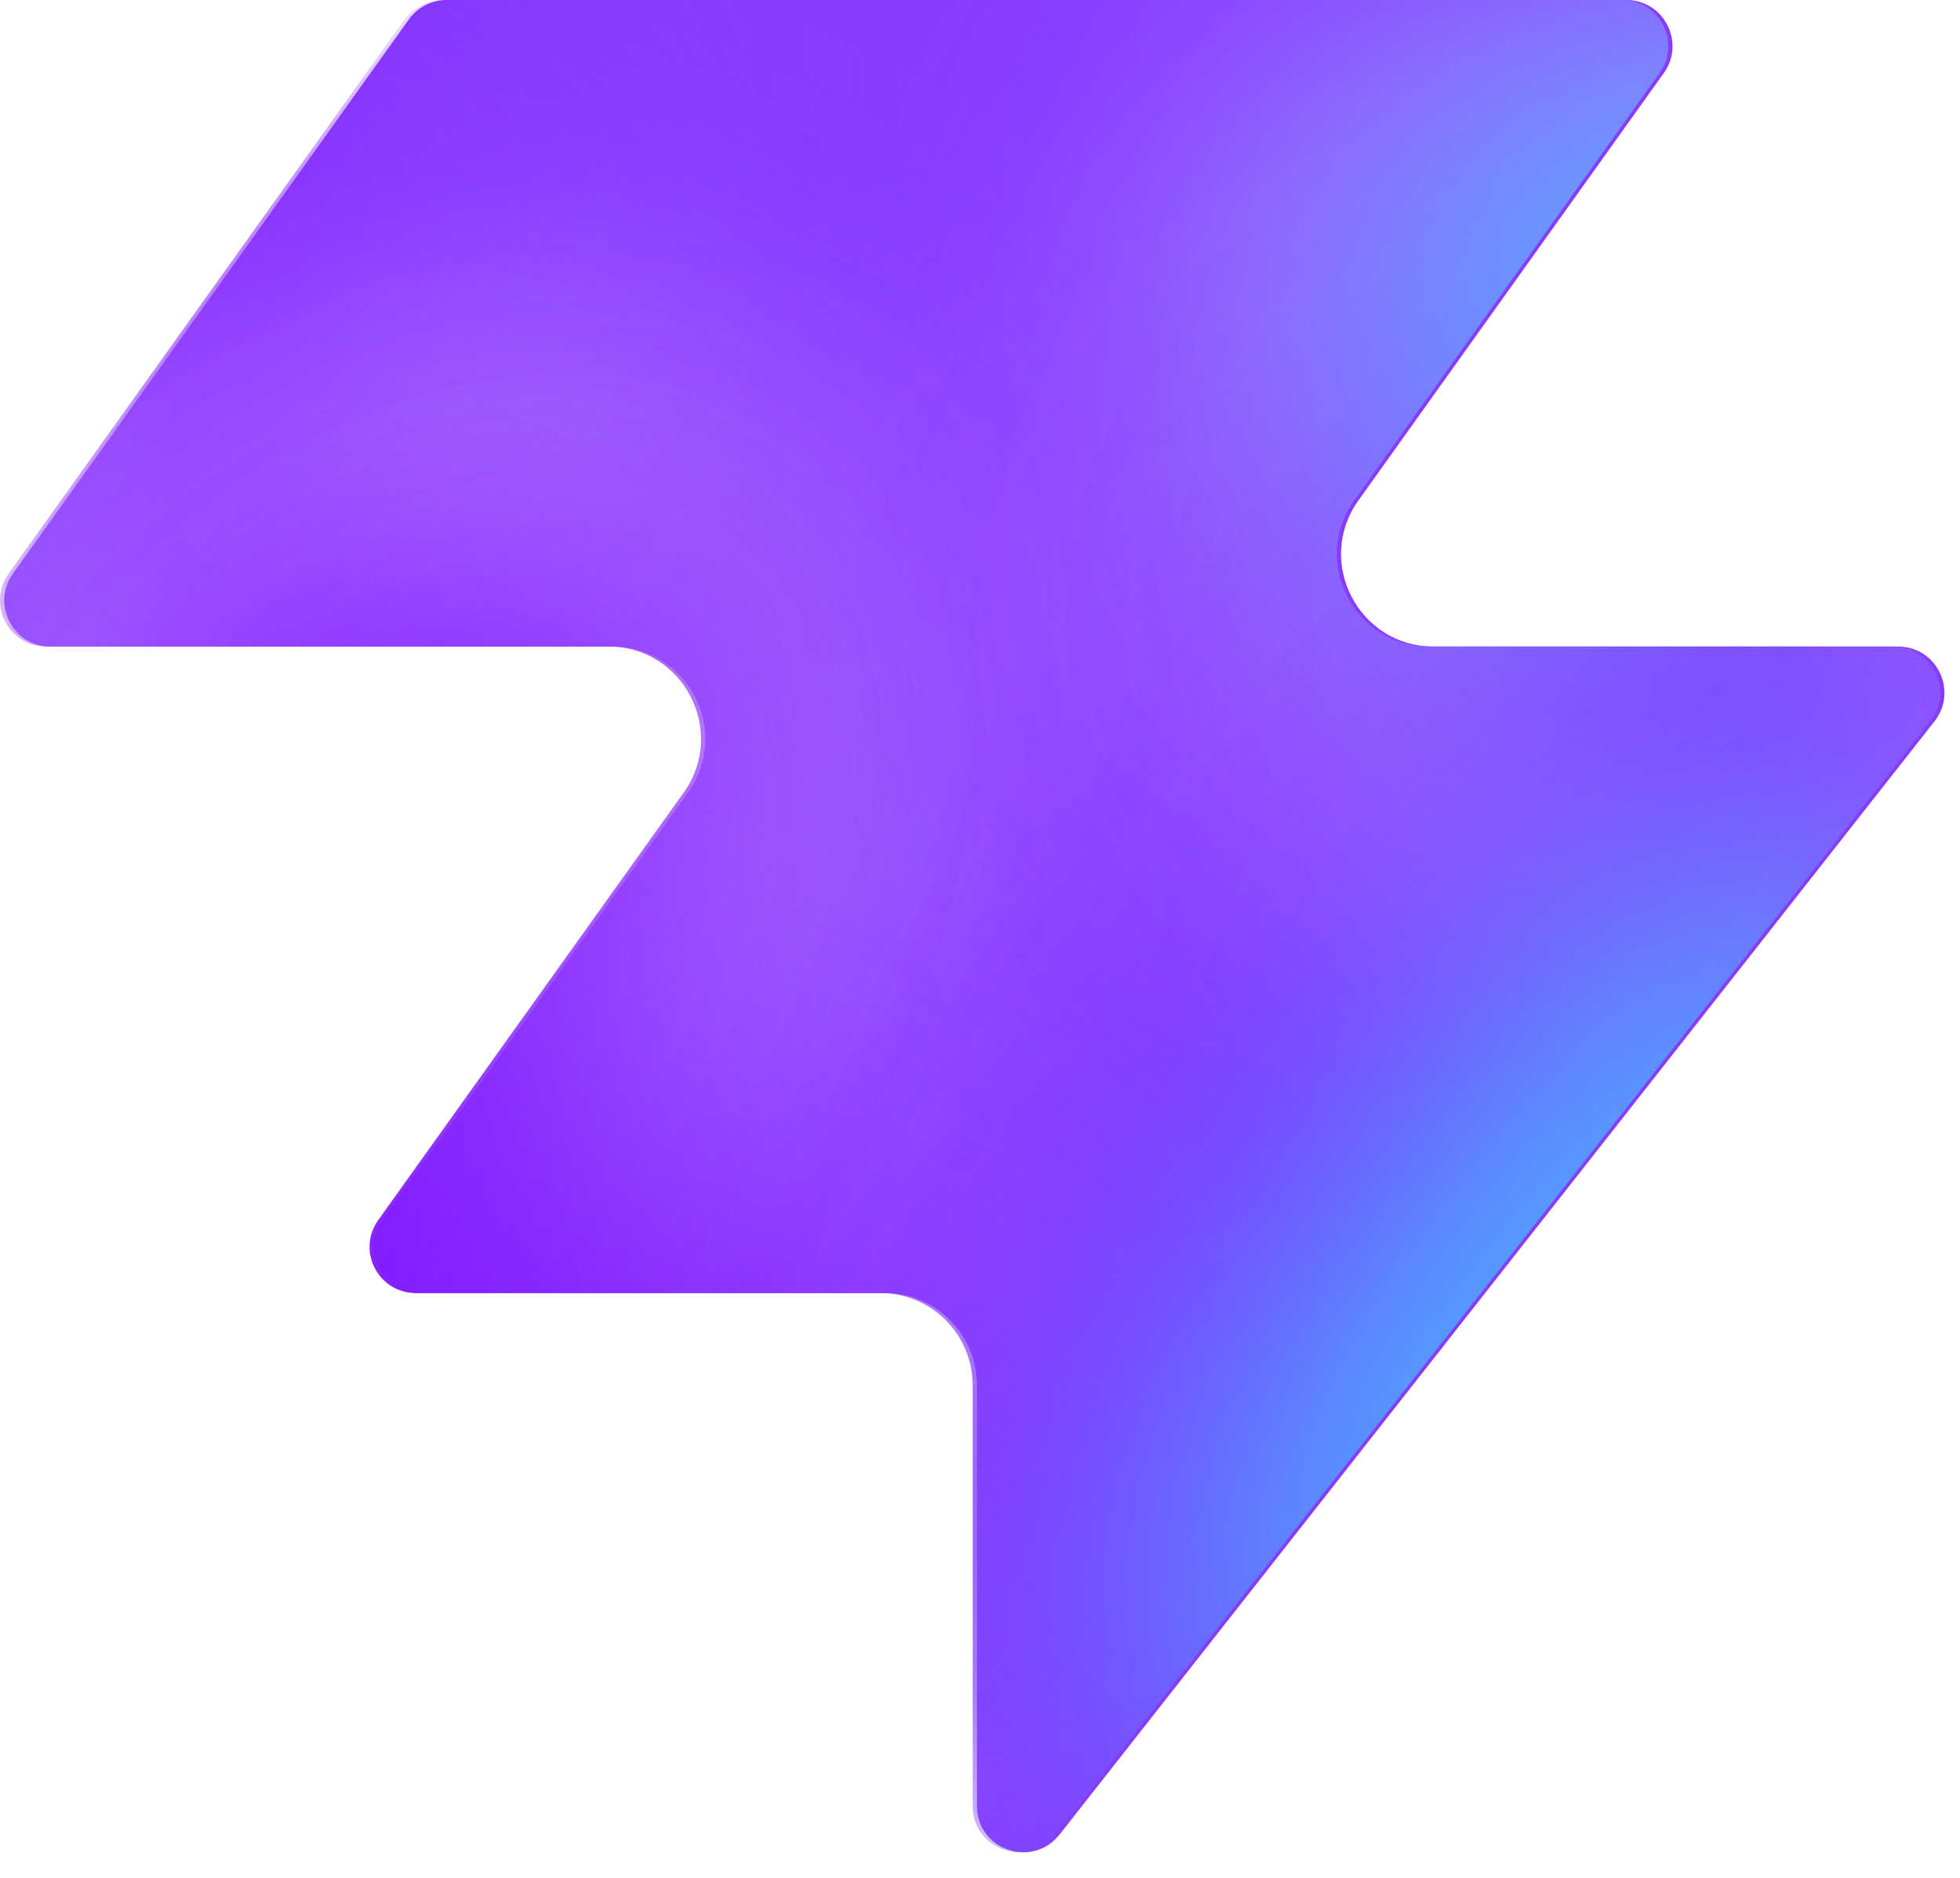
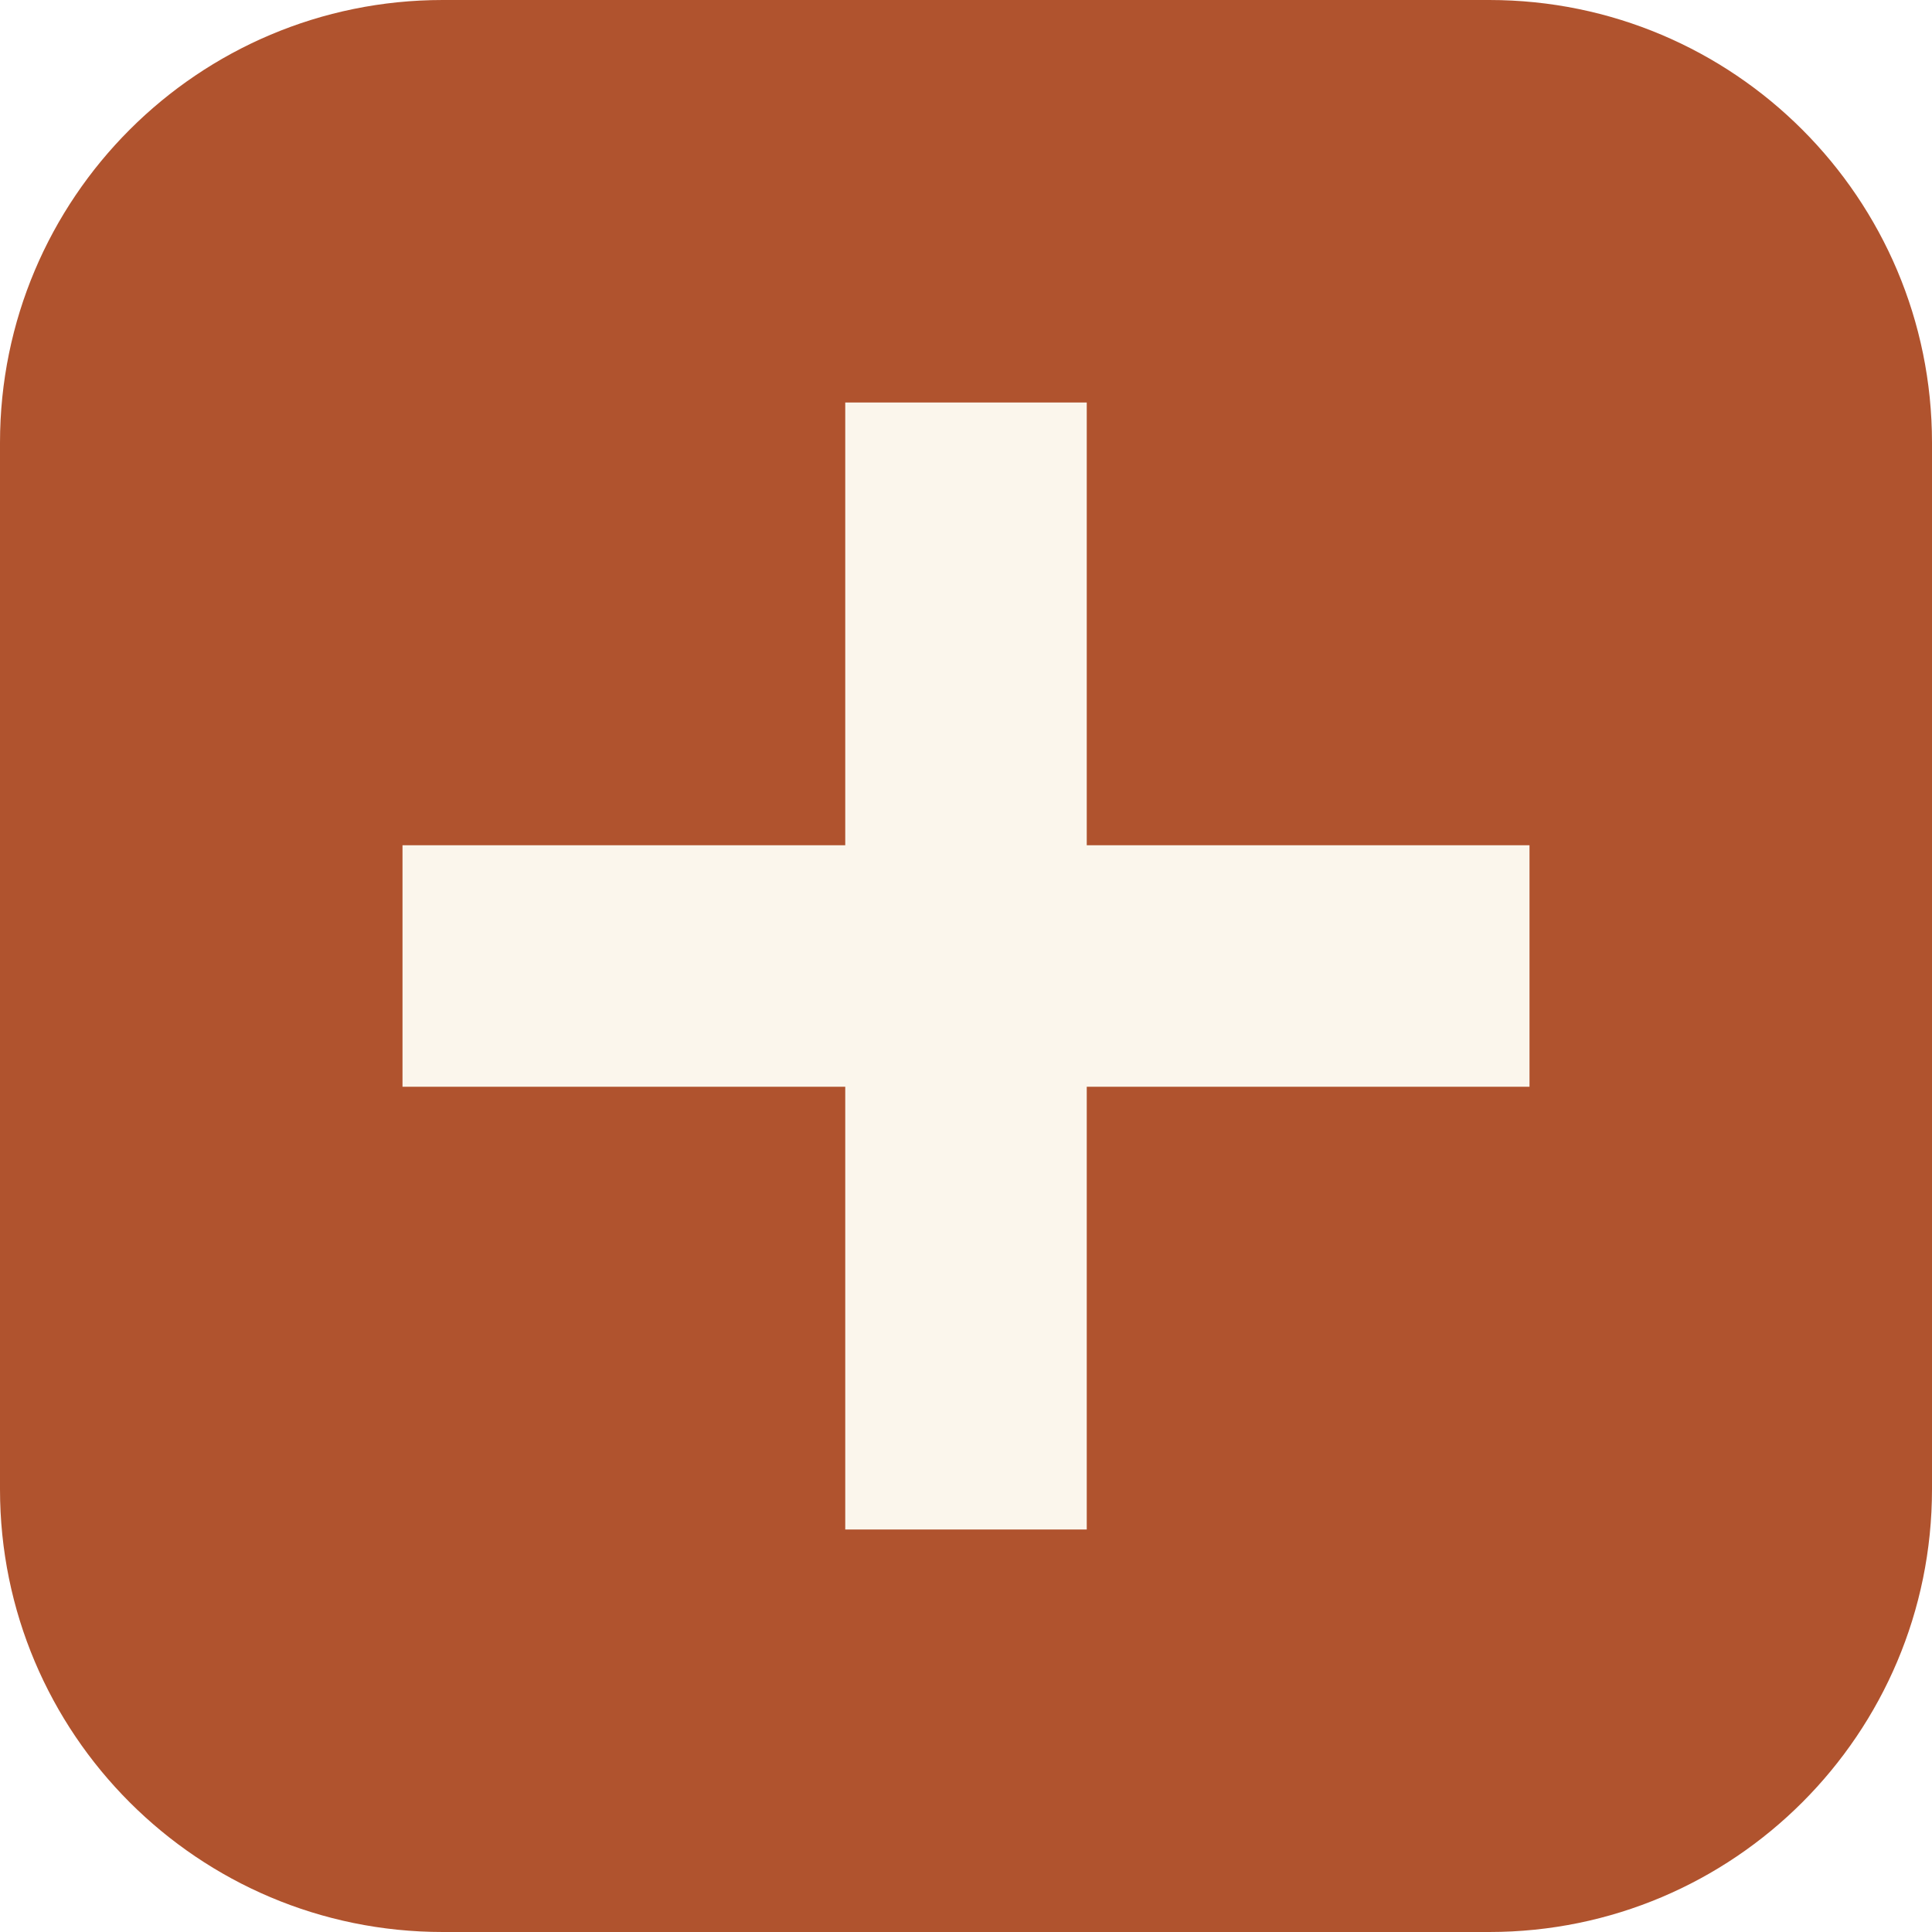
- <svg xmlns="http://www.w3.org/2000/svg" width="48" height="46" fill="none" viewBox="0 0 48 46">
-   <path fill="#863bff" d="M25.946 44.938c-.664.845-2.021.375-2.021-.698V33.937a2.26 2.26 0 0 0-2.262-2.262H10.287c-.92 0-1.456-1.04-.92-1.788l7.48-10.471c1.07-1.497 0-3.578-1.842-3.578H1.237c-.92 0-1.456-1.04-.92-1.788L10.013.474c.214-.297.556-.474.92-.474h28.894c.92 0 1.456 1.04.92 1.788l-7.48 10.471c-1.07 1.498 0 3.579 1.842 3.579h11.377c.943 0 1.473 1.088.89 1.83L25.947 44.94z" style="fill:#863bff;fill:color(display-p3 .525 .23 1);fill-opacity:1" />
-   <mask id="a" width="48" height="46" x="0" y="0" maskUnits="userSpaceOnUse" style="mask-type:alpha">
-     <path fill="#000" d="M25.842 44.938c-.664.844-2.021.375-2.021-.698V33.937a2.26 2.26 0 0 0-2.262-2.262H10.183c-.92 0-1.456-1.04-.92-1.788l7.48-10.471c1.07-1.498 0-3.579-1.842-3.579H1.133c-.92 0-1.456-1.04-.92-1.787L9.91.473c.214-.297.556-.474.92-.474h28.894c.92 0 1.456 1.04.92 1.788l-7.48 10.471c-1.07 1.498 0 3.578 1.842 3.578h11.377c.943 0 1.473 1.088.89 1.832L25.843 44.94z" style="fill:#000;fill-opacity:1" />
-   </mask>
-   <g mask="url(#a)">
-     <g filter="url(#b)">
-       <ellipse cx="5.508" cy="14.704" fill="#ede6ff" rx="5.508" ry="14.704" style="fill:#ede6ff;fill:color(display-p3 .927 .903 1);fill-opacity:1" transform="matrix(.00324 1 1 -.00324 -4.47 31.516)" />
-     </g>
-     <g filter="url(#c)">
-       <ellipse cx="10.399" cy="29.851" fill="#ede6ff" rx="10.399" ry="29.851" style="fill:#ede6ff;fill:color(display-p3 .927 .903 1);fill-opacity:1" transform="matrix(.00324 1 1 -.00324 -39.328 7.883)" />
-     </g>
-     <g filter="url(#d)">
-       <ellipse cx="5.508" cy="30.487" fill="#7e14ff" rx="5.508" ry="30.487" style="fill:#7e14ff;fill:color(display-p3 .492 .077 1);fill-opacity:1" transform="rotate(89.814 -25.913 -14.639)scale(1 -1)" />
-     </g>
-     <g filter="url(#e)">
-       <ellipse cx="5.508" cy="30.599" fill="#7e14ff" rx="5.508" ry="30.599" style="fill:#7e14ff;fill:color(display-p3 .492 .077 1);fill-opacity:1" transform="rotate(89.814 -32.644 -3.334)scale(1 -1)" />
-     </g>
-     <g filter="url(#f)">
-       <ellipse cx="5.508" cy="30.599" fill="#7e14ff" rx="5.508" ry="30.599" style="fill:#7e14ff;fill:color(display-p3 .492 .077 1);fill-opacity:1" transform="matrix(.00324 1 1 -.00324 -34.34 30.47)" />
-     </g>
-     <g filter="url(#g)">
-       <ellipse cx="14.072" cy="22.078" fill="#ede6ff" rx="14.072" ry="22.078" style="fill:#ede6ff;fill:color(display-p3 .927 .903 1);fill-opacity:1" transform="rotate(93.35 24.506 48.493)scale(-1 1)" />
-     </g>
-     <g filter="url(#h)">
-       <ellipse cx="3.47" cy="21.501" fill="#7e14ff" rx="3.47" ry="21.501" style="fill:#7e14ff;fill:color(display-p3 .492 .077 1);fill-opacity:1" transform="rotate(89.009 28.708 47.59)scale(-1 1)" />
-     </g>
-     <g filter="url(#i)">
-       <ellipse cx="3.47" cy="21.501" fill="#7e14ff" rx="3.47" ry="21.501" style="fill:#7e14ff;fill:color(display-p3 .492 .077 1);fill-opacity:1" transform="rotate(89.009 28.708 47.59)scale(-1 1)" />
-     </g>
-     <g filter="url(#j)">
-       <ellipse cx=".387" cy="8.972" fill="#7e14ff" rx="4.407" ry="29.108" style="fill:#7e14ff;fill:color(display-p3 .492 .077 1);fill-opacity:1" transform="rotate(39.51 .387 8.972)" />
-     </g>
-     <g filter="url(#k)">
-       <ellipse cx="47.523" cy="-6.092" fill="#7e14ff" rx="4.407" ry="29.108" style="fill:#7e14ff;fill:color(display-p3 .492 .077 1);fill-opacity:1" transform="rotate(37.892 47.523 -6.092)" />
-     </g>
-     <g filter="url(#l)">
-       <ellipse cx="41.412" cy="6.333" fill="#47bfff" rx="5.971" ry="9.665" style="fill:#47bfff;fill:color(display-p3 .28 .748 1);fill-opacity:1" transform="rotate(37.892 41.412 6.333)" />
-     </g>
-     <g filter="url(#m)">
-       <ellipse cx="-1.879" cy="38.332" fill="#7e14ff" rx="4.407" ry="29.108" style="fill:#7e14ff;fill:color(display-p3 .492 .077 1);fill-opacity:1" transform="rotate(37.892 -1.88 38.332)" />
-     </g>
-     <g filter="url(#n)">
-       <ellipse cx="-1.879" cy="38.332" fill="#7e14ff" rx="4.407" ry="29.108" style="fill:#7e14ff;fill:color(display-p3 .492 .077 1);fill-opacity:1" transform="rotate(37.892 -1.88 38.332)" />
-     </g>
-     <g filter="url(#o)">
-       <ellipse cx="35.651" cy="29.907" fill="#7e14ff" rx="4.407" ry="29.108" style="fill:#7e14ff;fill:color(display-p3 .492 .077 1);fill-opacity:1" transform="rotate(37.892 35.651 29.907)" />
-     </g>
-     <g filter="url(#p)">
-       <ellipse cx="38.418" cy="32.4" fill="#47bfff" rx="5.971" ry="15.297" style="fill:#47bfff;fill:color(display-p3 .28 .748 1);fill-opacity:1" transform="rotate(37.892 38.418 32.4)" />
-     </g>
-   </g>
-   <defs>
-     <filter id="b" width="60.045" height="41.654" x="-19.77" y="16.149" color-interpolation-filters="sRGB" filterUnits="userSpaceOnUse">
-       <feFlood flood-opacity="0" result="BackgroundImageFix" />
-       <feBlend in="SourceGraphic" in2="BackgroundImageFix" result="shape" />
-       <feGaussianBlur result="effect1_foregroundBlur_2002_17158" stdDeviation="7.659" />
-     </filter>
-     <filter id="c" width="90.34" height="51.437" x="-54.613" y="-7.533" color-interpolation-filters="sRGB" filterUnits="userSpaceOnUse">
-       <feFlood flood-opacity="0" result="BackgroundImageFix" />
-       <feBlend in="SourceGraphic" in2="BackgroundImageFix" result="shape" />
-       <feGaussianBlur result="effect1_foregroundBlur_2002_17158" stdDeviation="7.659" />
-     </filter>
-     <filter id="d" width="79.355" height="29.4" x="-49.64" y="2.03" color-interpolation-filters="sRGB" filterUnits="userSpaceOnUse">
-       <feFlood flood-opacity="0" result="BackgroundImageFix" />
-       <feBlend in="SourceGraphic" in2="BackgroundImageFix" result="shape" />
-       <feGaussianBlur result="effect1_foregroundBlur_2002_17158" stdDeviation="4.596" />
-     </filter>
-     <filter id="e" width="79.579" height="29.4" x="-45.045" y="20.029" color-interpolation-filters="sRGB" filterUnits="userSpaceOnUse">
-       <feFlood flood-opacity="0" result="BackgroundImageFix" />
-       <feBlend in="SourceGraphic" in2="BackgroundImageFix" result="shape" />
-       <feGaussianBlur result="effect1_foregroundBlur_2002_17158" stdDeviation="4.596" />
-     </filter>
-     <filter id="f" width="79.579" height="29.4" x="-43.513" y="21.178" color-interpolation-filters="sRGB" filterUnits="userSpaceOnUse">
-       <feFlood flood-opacity="0" result="BackgroundImageFix" />
-       <feBlend in="SourceGraphic" in2="BackgroundImageFix" result="shape" />
-       <feGaussianBlur result="effect1_foregroundBlur_2002_17158" stdDeviation="4.596" />
-     </filter>
-     <filter id="g" width="74.749" height="58.852" x="15.756" y="-17.901" color-interpolation-filters="sRGB" filterUnits="userSpaceOnUse">
-       <feFlood flood-opacity="0" result="BackgroundImageFix" />
-       <feBlend in="SourceGraphic" in2="BackgroundImageFix" result="shape" />
-       <feGaussianBlur result="effect1_foregroundBlur_2002_17158" stdDeviation="7.659" />
-     </filter>
-     <filter id="h" width="61.377" height="25.362" x="23.548" y="2.284" color-interpolation-filters="sRGB" filterUnits="userSpaceOnUse">
-       <feFlood flood-opacity="0" result="BackgroundImageFix" />
-       <feBlend in="SourceGraphic" in2="BackgroundImageFix" result="shape" />
-       <feGaussianBlur result="effect1_foregroundBlur_2002_17158" stdDeviation="4.596" />
-     </filter>
-     <filter id="i" width="61.377" height="25.362" x="23.548" y="2.284" color-interpolation-filters="sRGB" filterUnits="userSpaceOnUse">
-       <feFlood flood-opacity="0" result="BackgroundImageFix" />
-       <feBlend in="SourceGraphic" in2="BackgroundImageFix" result="shape" />
-       <feGaussianBlur result="effect1_foregroundBlur_2002_17158" stdDeviation="4.596" />
-     </filter>
-     <filter id="j" width="56.045" height="63.649" x="-27.636" y="-22.853" color-interpolation-filters="sRGB" filterUnits="userSpaceOnUse">
-       <feFlood flood-opacity="0" result="BackgroundImageFix" />
-       <feBlend in="SourceGraphic" in2="BackgroundImageFix" result="shape" />
-       <feGaussianBlur result="effect1_foregroundBlur_2002_17158" stdDeviation="4.596" />
-     </filter>
-     <filter id="k" width="54.814" height="64.646" x="20.116" y="-38.415" color-interpolation-filters="sRGB" filterUnits="userSpaceOnUse">
-       <feFlood flood-opacity="0" result="BackgroundImageFix" />
-       <feBlend in="SourceGraphic" in2="BackgroundImageFix" result="shape" />
-       <feGaussianBlur result="effect1_foregroundBlur_2002_17158" stdDeviation="4.596" />
-     </filter>
-     <filter id="l" width="33.541" height="35.313" x="24.641" y="-11.323" color-interpolation-filters="sRGB" filterUnits="userSpaceOnUse">
-       <feFlood flood-opacity="0" result="BackgroundImageFix" />
-       <feBlend in="SourceGraphic" in2="BackgroundImageFix" result="shape" />
-       <feGaussianBlur result="effect1_foregroundBlur_2002_17158" stdDeviation="4.596" />
-     </filter>
-     <filter id="m" width="54.814" height="64.646" x="-29.286" y="6.009" color-interpolation-filters="sRGB" filterUnits="userSpaceOnUse">
-       <feFlood flood-opacity="0" result="BackgroundImageFix" />
-       <feBlend in="SourceGraphic" in2="BackgroundImageFix" result="shape" />
-       <feGaussianBlur result="effect1_foregroundBlur_2002_17158" stdDeviation="4.596" />
-     </filter>
-     <filter id="n" width="54.814" height="64.646" x="-29.286" y="6.009" color-interpolation-filters="sRGB" filterUnits="userSpaceOnUse">
-       <feFlood flood-opacity="0" result="BackgroundImageFix" />
-       <feBlend in="SourceGraphic" in2="BackgroundImageFix" result="shape" />
-       <feGaussianBlur result="effect1_foregroundBlur_2002_17158" stdDeviation="4.596" />
-     </filter>
-     <filter id="o" width="54.814" height="64.646" x="8.244" y="-2.416" color-interpolation-filters="sRGB" filterUnits="userSpaceOnUse">
-       <feFlood flood-opacity="0" result="BackgroundImageFix" />
-       <feBlend in="SourceGraphic" in2="BackgroundImageFix" result="shape" />
-       <feGaussianBlur result="effect1_foregroundBlur_2002_17158" stdDeviation="4.596" />
-     </filter>
-     <filter id="p" width="39.409" height="43.623" x="18.713" y="10.588" color-interpolation-filters="sRGB" filterUnits="userSpaceOnUse">
-       <feFlood flood-opacity="0" result="BackgroundImageFix" />
-       <feBlend in="SourceGraphic" in2="BackgroundImageFix" result="shape" />
-       <feGaussianBlur result="effect1_foregroundBlur_2002_17158" stdDeviation="4.596" />
-     </filter>
-   </defs>
+ <svg xmlns="http://www.w3.org/2000/svg" viewBox="0 0 48 48">
+   <rect width="48" height="48" rx="11" fill="#b0532e" />
+   <path d="M21 10h6v11h11v6H27v11h-6V27H10v-6h11z" fill="#fbf6ec" />
</svg>
